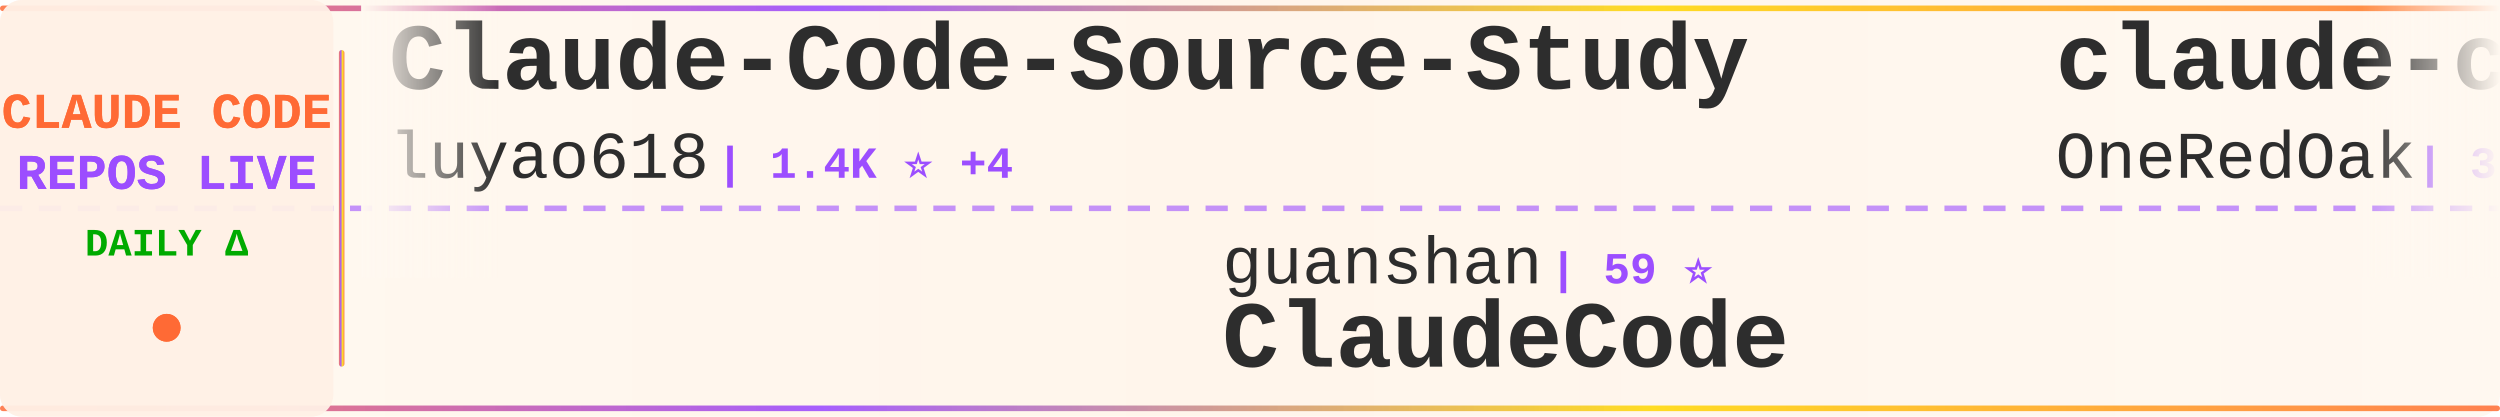
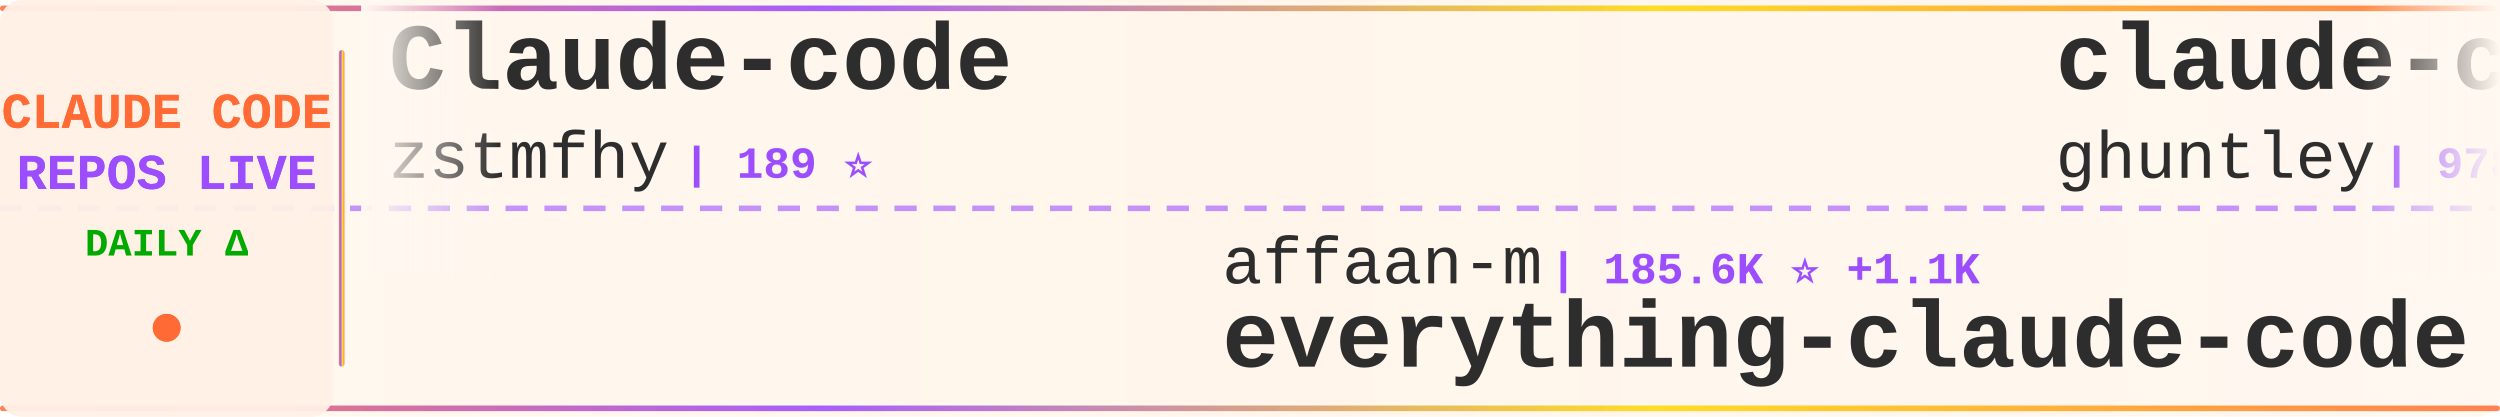
<svg xmlns="http://www.w3.org/2000/svg" width="900" height="150">
  <defs>
    <linearGradient id="tickerBg" x1="0%" y1="0%" x2="100%" y2="0%">
      <stop offset="0%" style="stop-color:#fff8f0;stop-opacity:0.98" />
      <stop offset="50%" style="stop-color:#fff5eb;stop-opacity:1" />
      <stop offset="100%" style="stop-color:#fff8f0;stop-opacity:0.98" />
    </linearGradient>
    <linearGradient id="borderGrad" x1="0%" y1="0%" x2="100%" y2="0%">
      <stop offset="0%" style="stop-color:#FF6B35;stop-opacity:0.85">
        <animate attributeName="stop-opacity" values="0.85;1;0.85" dur="2s" repeatCount="indefinite" />
      </stop>
      <stop offset="33%" style="stop-color:#9C4EFF;stop-opacity:0.9">
        <animate attributeName="stop-opacity" values="0.9;1;0.9" dur="2.2s" repeatCount="indefinite" />
      </stop>
      <stop offset="66%" style="stop-color:#FFD700;stop-opacity:0.85">
        <animate attributeName="stop-opacity" values="0.85;1;0.85" dur="1.8s" repeatCount="indefinite" />
      </stop>
      <stop offset="100%" style="stop-color:#FF6B35;stop-opacity:0.85">
        <animate attributeName="stop-opacity" values="0.85;1;0.85" dur="2s" repeatCount="indefinite" />
      </stop>
    </linearGradient>
    <filter id="textGlow">
      <feGaussianBlur stdDeviation="0.15" result="coloredBlur" />
      <feMerge>
        <feMergeNode in="coloredBlur" />
        <feMergeNode in="SourceGraphic" />
      </feMerge>
    </filter>
    <filter id="metricGlow">
      <feGaussianBlur stdDeviation="0.2" result="coloredBlur" />
      <feMerge>
        <feMergeNode in="coloredBlur" />
        <feMergeNode in="SourceGraphic" />
      </feMerge>
    </filter>
    <linearGradient id="leftFade" x1="0%" y1="0%" x2="100%" y2="0%">
      <stop offset="0%" style="stop-color:#fff8f0;stop-opacity:1" />
      <stop offset="100%" style="stop-color:#fff8f0;stop-opacity:0" />
    </linearGradient>
    <linearGradient id="rightFade" x1="0%" y1="0%" x2="100%" y2="0%">
      <stop offset="0%" style="stop-color:#fff8f0;stop-opacity:0" />
      <stop offset="100%" style="stop-color:#fff8f0;stop-opacity:1" />
    </linearGradient>
  </defs>
  <rect width="900" height="150" fill="url(#tickerBg)" rx="8" />
  <rect x="0" y="2" width="900" height="2" fill="url(#borderGrad)" rx="1" />
  <rect x="0" y="146" width="900" height="2" fill="url(#borderGrad)" rx="1" />
  <line x1="0" y1="75" x2="900" y2="75" stroke="#9C4EFF" stroke-width="2" stroke-dasharray="8 6" opacity="0.6" />
  <rect x="0" y="0" width="120" height="150" fill="#fff0e6" opacity="0.95" rx="8" />
  <text x="60" y="46" font-family="'Courier New', monospace" font-size="18" font-weight="bold" fill="#FF6B35" text-anchor="middle" filter="url(#textGlow)">
    CLAUDE CODE
  </text>
  <text x="60" y="68" font-family="'Courier New', monospace" font-size="18" font-weight="bold" fill="#9C4EFF" text-anchor="middle" filter="url(#textGlow)">
    REPOS LIVE
  </text>
  <text x="60" y="92" font-family="'Courier New', monospace" font-size="14" font-weight="bold" fill="#00aa00" text-anchor="middle">
    DAILY Δ
  </text>
  <circle cx="60" cy="118" r="5" fill="#FF6B35" filter="url(#metricGlow)">
    <animate attributeName="r" values="4;6;4" dur="1.5s" repeatCount="indefinite" />
    <animate attributeName="opacity" values="0.6;1;0.6" dur="1.5s" repeatCount="indefinite" />
  </circle>
  <rect x="122" y="18" width="2" height="114" fill="url(#borderGrad)" rx="1" />
  <clipPath id="tickerClip">
    <rect x="130" y="0" width="770" height="150" />
  </clipPath>
  <g clip-path="url(#tickerClip)">
    <g id="tickerItems">
      <animateTransform attributeName="transform" attributeType="XML" type="translate" from="0 0" to="-3000 0" dur="54s" repeatCount="indefinite" />
      <g transform="translate(0, 0)">
-         <text x="140" y="32" font-family="'Courier New', monospace" font-size="34" font-weight="bold" fill="#2d2d2d">Claude-Code-Source-Study</text>
-         <text x="140" y="64" font-family="'Courier New', monospace" font-size="24" font-weight="normal" fill="#2d2d2d" opacity="1.0">luyao618</text>
-         <text x="258" y="64" font-family="'Courier New', monospace" font-size="16" font-weight="bold" fill="#9C4EFF"> | 1.4K ⭐ +4</text>
+         <text x="140" y="32" font-family="'Courier New', monospace" font-size="34" font-weight="bold" fill="#2d2d2d">Claude-code</text>
+         <text x="140" y="64" font-family="'Courier New', monospace" font-size="24" font-weight="normal" fill="#2d2d2d" opacity="1.0">zstmfhy</text>
+         <text x="246" y="64" font-family="'Courier New', monospace" font-size="16" font-weight="bold" fill="#9C4EFF"> | 189 ⭐</text>
      </g>
      <g transform="translate(300, 0)">
+         <text x="140" y="102" font-family="'Courier New', monospace" font-size="24" font-weight="normal" fill="#2d2d2d" opacity="1.0">affaan-m</text>
+         <text x="258" y="102" font-family="'Courier New', monospace" font-size="16" font-weight="bold" fill="#9C4EFF"> | 185.6K ⭐ +1.1K</text>
+         <text x="140" y="132" font-family="'Courier New', monospace" font-size="34" font-weight="bold" fill="#2d2d2d">everything-claude-code</text>
+       </g>
+       <g transform="translate(600, 0)">
+         <text x="140" y="32" font-family="'Courier New', monospace" font-size="34" font-weight="bold" fill="#2d2d2d">claude-code-source-code-...</text>
+         <text x="140" y="64" font-family="'Courier New', monospace" font-size="24" font-weight="normal" fill="#2d2d2d" opacity="1.0">ghuntley</text>
+         <text x="258" y="64" font-family="'Courier New', monospace" font-size="16" font-weight="bold" fill="#9C4EFF"> | 978 ⭐ +1</text>
+       </g>
+       <g transform="translate(900, 0)">
+         <text x="140" y="102" font-family="'Courier New', monospace" font-size="24" font-weight="normal" fill="#2d2d2d" opacity="1.0">Pimzino</text>
+         <text x="246" y="102" font-family="'Courier New', monospace" font-size="16" font-weight="bold" fill="#9C4EFF"> | 3.7K ⭐ +2</text>
+         <text x="140" y="132" font-family="'Courier New', monospace" font-size="34" font-weight="bold" fill="#2d2d2d">claude-code-spec-workflo...</text>
+       </g>
+       <g transform="translate(1200, 0)">
+         <text x="140" y="32" font-family="'Courier New', monospace" font-size="34" font-weight="bold" fill="#2d2d2d">Claude-Code-Usage-Monito...</text>
+         <text x="140" y="64" font-family="'Courier New', monospace" font-size="24" font-weight="normal" fill="#2d2d2d" opacity="1.0">Maciek-roboblog</text>
+         <text x="342" y="64" font-family="'Courier New', monospace" font-size="16" font-weight="bold" fill="#9C4EFF"> | 8.0K ⭐ +6</text>
+       </g>
+       <g transform="translate(1500, 0)">
        <text x="140" y="102" font-family="'Courier New', monospace" font-size="24" font-weight="normal" fill="#2d2d2d" opacity="1.0">guanshan</text>
        <text x="258" y="102" font-family="'Courier New', monospace" font-size="16" font-weight="bold" fill="#9C4EFF"> | 59 ⭐</text>
        <text x="140" y="132" font-family="'Courier New', monospace" font-size="34" font-weight="bold" fill="#2d2d2d">ClaudeCode</text>
      </g>
-       <g transform="translate(600, 0)">
-         <text x="140" y="32" font-family="'Courier New', monospace" font-size="34" font-weight="bold" fill="#2d2d2d">claude-code-workflows</text>
-         <text x="140" y="64" font-family="'Courier New', monospace" font-size="24" font-weight="normal" fill="#2d2d2d" opacity="1.0">OneRedOak</text>
-         <text x="270" y="64" font-family="'Courier New', monospace" font-size="16" font-weight="bold" fill="#9C4EFF"> | 3.8K ⭐ +4</text>
+       <g transform="translate(1800, 0)">
+         <text x="140" y="32" font-family="'Courier New', monospace" font-size="34" font-weight="bold" fill="#2d2d2d">claude-code-action</text>
+         <text x="140" y="64" font-family="'Courier New', monospace" font-size="24" font-weight="normal" fill="#2d2d2d" opacity="1.0">anthropics</text>
+         <text x="282" y="64" font-family="'Courier New', monospace" font-size="16" font-weight="bold" fill="#9C4EFF"> | 7.6K ⭐ +11</text>
      </g>
-       <g transform="translate(900, 0)">
+       <g transform="translate(2100, 0)">
+         <text x="140" y="102" font-family="'Courier New', monospace" font-size="24" font-weight="normal" fill="#2d2d2d" opacity="1.0">repowise-dev</text>
+         <text x="306" y="102" font-family="'Courier New', monospace" font-size="16" font-weight="bold" fill="#9C4EFF"> | 1.0K ⭐ +2</text>
+         <text x="140" y="132" font-family="'Courier New', monospace" font-size="34" font-weight="bold" fill="#2d2d2d">claude-code-prompts</text>
+       </g>
+       <g transform="translate(2400, 0)">
+         <text x="140" y="32" font-family="'Courier New', monospace" font-size="34" font-weight="bold" fill="#2d2d2d">Open-ClaudeCode</text>
+         <text x="140" y="64" font-family="'Courier New', monospace" font-size="24" font-weight="normal" fill="#2d2d2d" opacity="1.0">LING71671</text>
+         <text x="270" y="64" font-family="'Courier New', monospace" font-size="16" font-weight="bold" fill="#9C4EFF"> | 838 ⭐ +4</text>
+       </g>
+       <g transform="translate(2700, 0)">
        <text x="140" y="102" font-family="'Courier New', monospace" font-size="24" font-weight="normal" fill="#2d2d2d" opacity="1.0">shareAI-lab</text>
-         <text x="294" y="102" font-family="'Courier New', monospace" font-size="16" font-weight="bold" fill="#9C4EFF"> | 61.0K ⭐ +160</text>
+         <text x="294" y="102" font-family="'Courier New', monospace" font-size="16" font-weight="bold" fill="#9C4EFF"> | 61.0K ⭐ +157</text>
        <text x="140" y="132" font-family="'Courier New', monospace" font-size="34" font-weight="bold" fill="#2d2d2d">learn-claude-code</text>
      </g>
-       <g transform="translate(1200, 0)">
-         <text x="140" y="32" font-family="'Courier New', monospace" font-size="34" font-weight="bold" fill="#2d2d2d">claude-code-book</text>
-         <text x="140" y="64" font-family="'Courier New', monospace" font-size="24" font-weight="normal" fill="#2d2d2d" opacity="1.0">lintsinghua</text>
-         <text x="294" y="64" font-family="'Courier New', monospace" font-size="16" font-weight="bold" fill="#9C4EFF"> | 3.3K ⭐ +17</text>
-       </g>
-       <g transform="translate(1500, 0)">
-         <text x="140" y="102" font-family="'Courier New', monospace" font-size="24" font-weight="normal" fill="#2d2d2d" opacity="1.0">ykdojo</text>
-         <text x="234" y="102" font-family="'Courier New', monospace" font-size="16" font-weight="bold" fill="#9C4EFF"> | 8.3K ⭐ +9</text>
-         <text x="140" y="132" font-family="'Courier New', monospace" font-size="34" font-weight="bold" fill="#2d2d2d">claude-code-tips</text>
-       </g>
-       <g transform="translate(1800, 0)">
-         <text x="140" y="32" font-family="'Courier New', monospace" font-size="34" font-weight="bold" fill="#2d2d2d">claude-code-guide</text>
-         <text x="140" y="64" font-family="'Courier New', monospace" font-size="24" font-weight="normal" fill="#2d2d2d" opacity="1.0">zebbern</text>
-         <text x="246" y="64" font-family="'Courier New', monospace" font-size="16" font-weight="bold" fill="#9C4EFF"> | 4.1K ⭐ +5</text>
-       </g>
-       <g transform="translate(2100, 0)">
-         <text x="140" y="102" font-family="'Courier New', monospace" font-size="24" font-weight="normal" fill="#2d2d2d" opacity="1.0">diet103</text>
-         <text x="246" y="102" font-family="'Courier New', monospace" font-size="16" font-weight="bold" fill="#9C4EFF"> | 9.6K ⭐ +8</text>
-         <text x="140" y="132" font-family="'Courier New', monospace" font-size="34" font-weight="bold" fill="#2d2d2d">claude-code-infrastructu...</text>
-       </g>
-       <g transform="translate(2400, 0)">
-         <text x="140" y="32" font-family="'Courier New', monospace" font-size="34" font-weight="bold" fill="#2d2d2d">Claude-Code</text>
-         <text x="140" y="64" font-family="'Courier New', monospace" font-size="24" font-weight="normal" fill="#2d2d2d" opacity="1.0">pengchengneo</text>
-         <text x="306" y="64" font-family="'Courier New', monospace" font-size="16" font-weight="bold" fill="#9C4EFF"> | 1.4K ⭐ +8</text>
-       </g>
-       <g transform="translate(2700, 0)">
-         <text x="140" y="102" font-family="'Courier New', monospace" font-size="24" font-weight="normal" fill="#2d2d2d" opacity="1.0">rohitg00</text>
-         <text x="258" y="102" font-family="'Courier New', monospace" font-size="16" font-weight="bold" fill="#9C4EFF"> | 1.7K ⭐ +9</text>
-         <text x="140" y="132" font-family="'Courier New', monospace" font-size="34" font-weight="bold" fill="#2d2d2d">awesome-claude-code-tool...</text>
-       </g>
      <g transform="translate(3000, 0)">
-         <text x="140" y="32" font-family="'Courier New', monospace" font-size="34" font-weight="bold" fill="#2d2d2d">Claude-Code-Source-Study</text>
-         <text x="140" y="64" font-family="'Courier New', monospace" font-size="24" font-weight="normal" fill="#2d2d2d" opacity="1.0">luyao618</text>
-         <text x="258" y="64" font-family="'Courier New', monospace" font-size="16" font-weight="bold" fill="#9C4EFF"> | 1.4K ⭐ +4</text>
+         <text x="140" y="32" font-family="'Courier New', monospace" font-size="34" font-weight="bold" fill="#2d2d2d">Claude-code</text>
+         <text x="140" y="64" font-family="'Courier New', monospace" font-size="24" font-weight="normal" fill="#2d2d2d" opacity="1.0">zstmfhy</text>
+         <text x="246" y="64" font-family="'Courier New', monospace" font-size="16" font-weight="bold" fill="#9C4EFF"> | 189 ⭐</text>
      </g>
      <g transform="translate(3300, 0)">
-         <text x="140" y="102" font-family="'Courier New', monospace" font-size="24" font-weight="normal" fill="#2d2d2d" opacity="1.0">guanshan</text>
-         <text x="258" y="102" font-family="'Courier New', monospace" font-size="16" font-weight="bold" fill="#9C4EFF"> | 59 ⭐</text>
-         <text x="140" y="132" font-family="'Courier New', monospace" font-size="34" font-weight="bold" fill="#2d2d2d">ClaudeCode</text>
+         <text x="140" y="102" font-family="'Courier New', monospace" font-size="24" font-weight="normal" fill="#2d2d2d" opacity="1.0">affaan-m</text>
+         <text x="258" y="102" font-family="'Courier New', monospace" font-size="16" font-weight="bold" fill="#9C4EFF"> | 185.6K ⭐ +1.1K</text>
+         <text x="140" y="132" font-family="'Courier New', monospace" font-size="34" font-weight="bold" fill="#2d2d2d">everything-claude-code</text>
      </g>
      <g transform="translate(3600, 0)">
-         <text x="140" y="32" font-family="'Courier New', monospace" font-size="34" font-weight="bold" fill="#2d2d2d">claude-code-workflows</text>
-         <text x="140" y="64" font-family="'Courier New', monospace" font-size="24" font-weight="normal" fill="#2d2d2d" opacity="1.0">OneRedOak</text>
-         <text x="270" y="64" font-family="'Courier New', monospace" font-size="16" font-weight="bold" fill="#9C4EFF"> | 3.8K ⭐ +4</text>
+         <text x="140" y="32" font-family="'Courier New', monospace" font-size="34" font-weight="bold" fill="#2d2d2d">claude-code-source-code-...</text>
+         <text x="140" y="64" font-family="'Courier New', monospace" font-size="24" font-weight="normal" fill="#2d2d2d" opacity="1.0">ghuntley</text>
+         <text x="258" y="64" font-family="'Courier New', monospace" font-size="16" font-weight="bold" fill="#9C4EFF"> | 978 ⭐ +1</text>
      </g>
      <g transform="translate(3900, 0)">
-         <text x="140" y="102" font-family="'Courier New', monospace" font-size="24" font-weight="normal" fill="#2d2d2d" opacity="1.0">shareAI-lab</text>
-         <text x="294" y="102" font-family="'Courier New', monospace" font-size="16" font-weight="bold" fill="#9C4EFF"> | 61.0K ⭐ +160</text>
-         <text x="140" y="132" font-family="'Courier New', monospace" font-size="34" font-weight="bold" fill="#2d2d2d">learn-claude-code</text>
+         <text x="140" y="102" font-family="'Courier New', monospace" font-size="24" font-weight="normal" fill="#2d2d2d" opacity="1.0">Pimzino</text>
+         <text x="246" y="102" font-family="'Courier New', monospace" font-size="16" font-weight="bold" fill="#9C4EFF"> | 3.7K ⭐ +2</text>
+         <text x="140" y="132" font-family="'Courier New', monospace" font-size="34" font-weight="bold" fill="#2d2d2d">claude-code-spec-workflo...</text>
      </g>
    </g>
  </g>
  <rect x="130" y="0" width="50" height="100" fill="url(#leftFade)" />
  <rect x="850" y="0" width="50" height="100" fill="url(#rightFade)" />
</svg>
